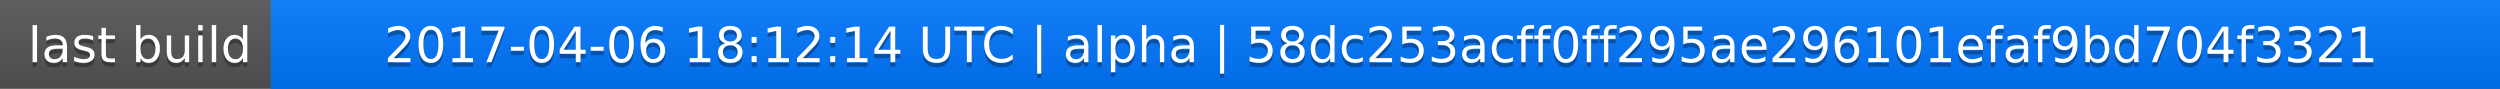
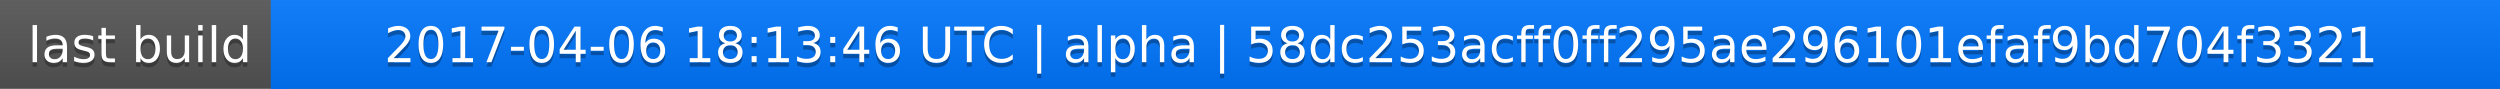
<svg xmlns="http://www.w3.org/2000/svg" width="563" height="20">
  <linearGradient id="a" x2="0" y2="100%">
    <stop offset="0" stop-color="#bbb" stop-opacity=".1" />
    <stop offset="1" stop-opacity=".1" />
  </linearGradient>
  <rect rx="0" width="563" height="20" fill="#555" />
  <rect rx="0" x="61" width="502" height="20" fill="#07f" />
  <path fill="#07f" d="M61 0h4v20h-4z" />
  <rect rx="0" width="563" height="20" fill="url(#a)" />
  <g fill="#fff" text-anchor="middle" font-family="DejaVu Sans,Verdana,Geneva,sans-serif" font-size="11">
    <text x="31.5" y="15" fill="#010101" fill-opacity=".3">last build</text>
    <text x="31.5" y="14">last build</text>
-     <text x="311" y="15" fill="#010101" fill-opacity=".3">2017-04-06 18:12:14 UTC | alpha | 58dc253acff0ff295ae296101efaf9bd704f3321</text>
-     <text x="311" y="14">2017-04-06 18:12:14 UTC | alpha | 58dc253acff0ff295ae296101efaf9bd704f3321</text>
+     <text x="311" y="15" fill="#010101" fill-opacity=".3">2017-04-06 18:13:46 UTC | alpha | 58dc253acff0ff295ae296101efaf9bd704f3321</text>
+     <text x="311" y="14">2017-04-06 18:13:46 UTC | alpha | 58dc253acff0ff295ae296101efaf9bd704f3321</text>
  </g>
</svg>
